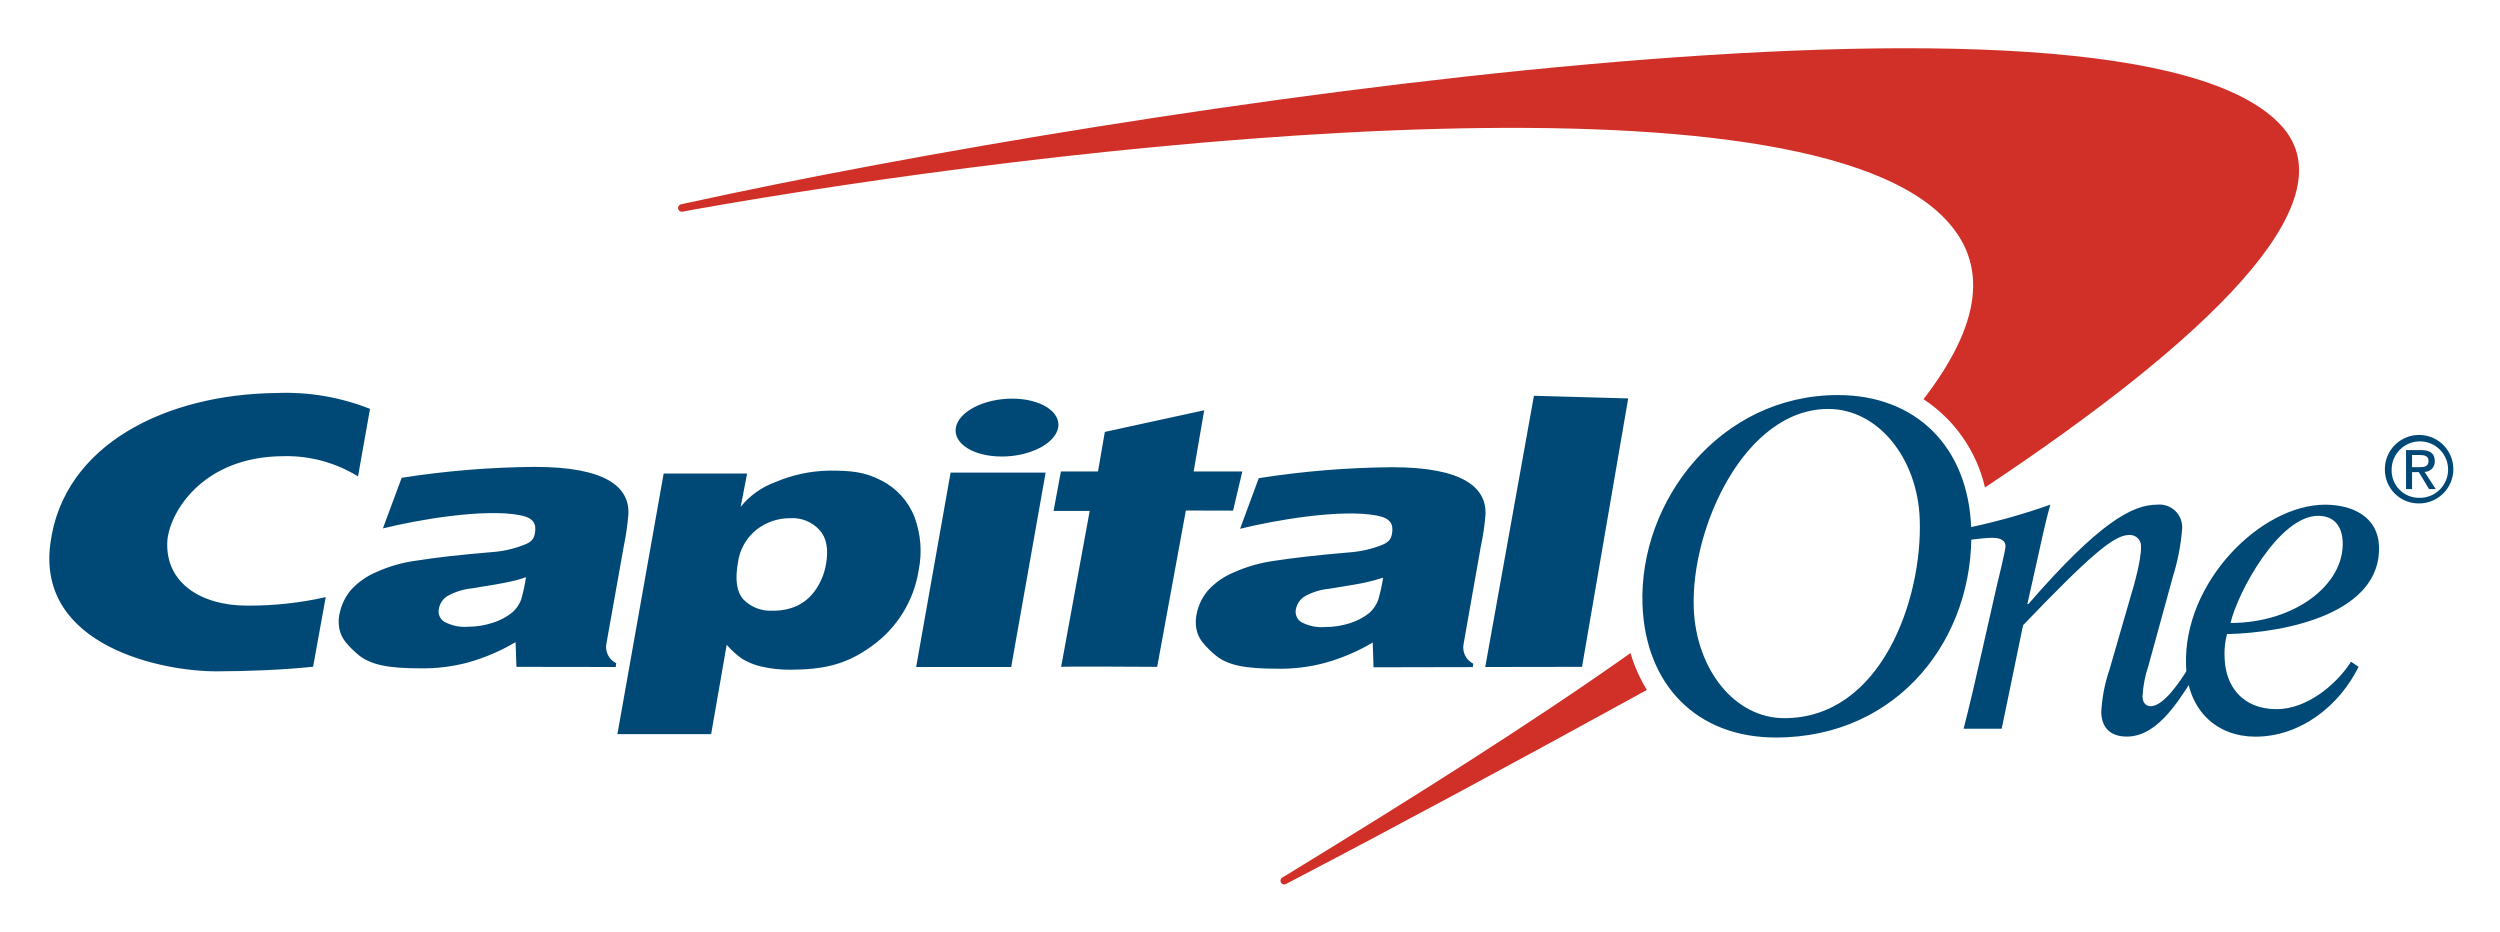
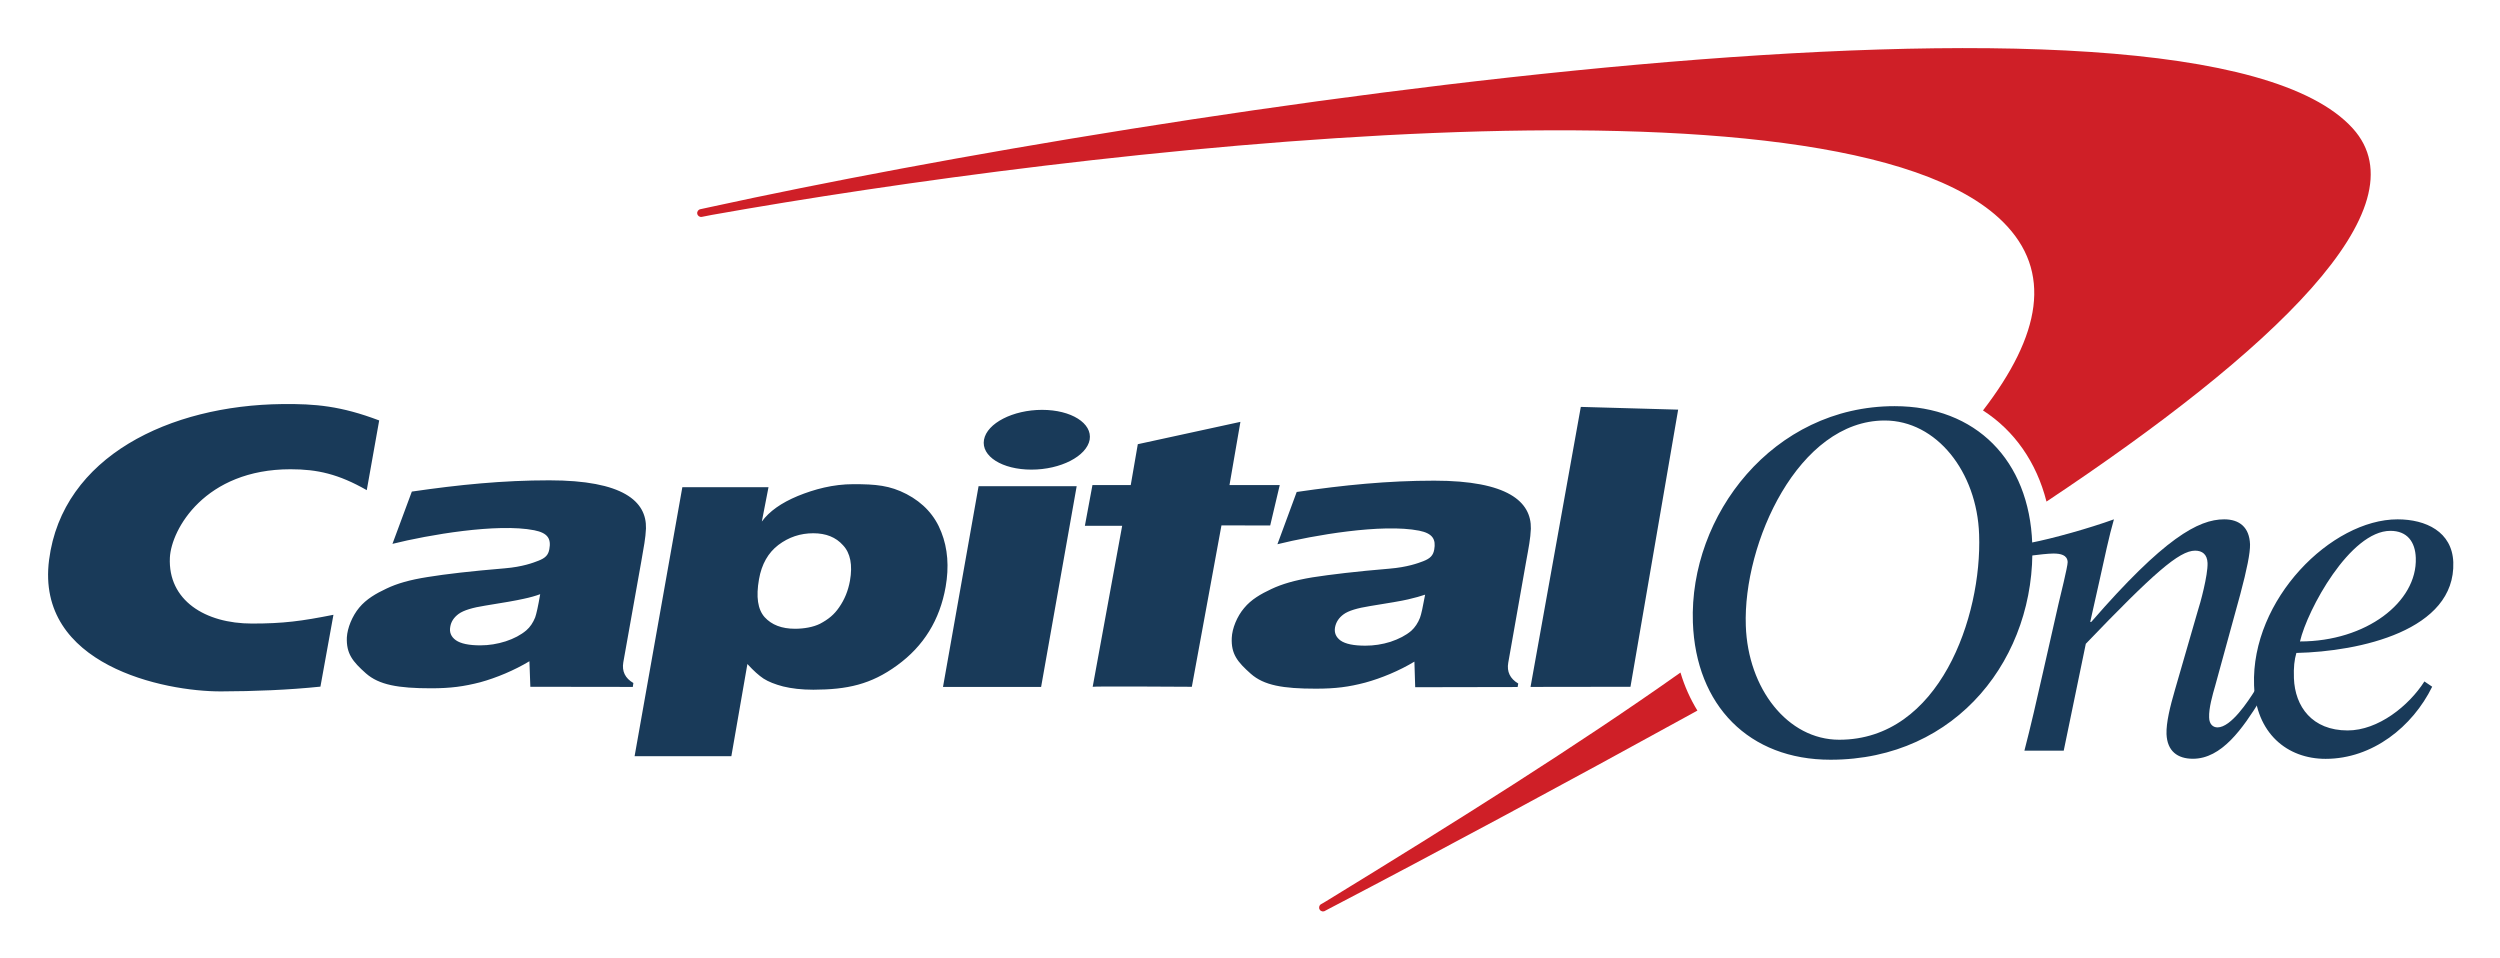
- <svg xmlns="http://www.w3.org/2000/svg" role="img" viewBox="1.31 52.31 399.62 148.87">
-   <defs>
-     <style>.cls-2{fill:#004977}</style>
-   </defs>
-   <path id="Icon" fill="#d03027" d="M261.938 156.7a.356.356 0 0 1-.05.036c-15.856 11.225-34.64 23.018-54.848 35.394l-.797.464a.601.601 0 0 0-.144.841.593.593 0 0 0 .835.145l.674-.353c17.138-8.945 36.823-19.563 56.631-30.458.108-.058.212-.117.319-.175a24.734 24.734 0 0 1-2.62-5.894zM366.02 72.444c-24.996-27.57-185.833-2.77-254.23 12.172l-1.594.345a.605.605 0 1 0 .21 1.192l1.58-.308c56.667-10.089 174.51-24.078 199.869 1.066 7.736 7.67 5.89 17.554-3.078 29.212a23.132 23.132 0 0 1 9.83 14.108c35.022-23.296 58.55-45.503 47.413-57.787z" />
-   <g id="Wordmark">
-     <path d="M272.052 149.462c.326 9.703 6.459 17.646 14.466 17.646 15.514 0 22.117-19.048 21.658-31.776-.328-9.726-6.625-17.652-14.618-17.652-13.346 0-21.96 18.966-21.506 31.782zm-8.195-.519c-.575-16.555 12.395-33.483 31.236-33.483 12.6 0 20.85 8.396 21.308 21.255.603 17.459-11.513 33.486-31.234 33.486-12.604 0-20.85-8.379-21.31-21.258zM85.39 144.57a18.181 18.181 0 0 1-2.621.729q-1.614.365-5.893 1.042a10.229 10.229 0 0 0-4.107 1.278 3.04 3.04 0 0 0-1.307 2.006 1.948 1.948 0 0 0 .867 2.072 6.868 6.868 0 0 0 3.797.797 12.935 12.935 0 0 0 3.913-.62 9.524 9.524 0 0 0 3.196-1.7 5.087 5.087 0 0 0 1.374-2.004 26.455 26.455 0 0 0 .78-3.6zm16.376-10.186a40.45 40.45 0 0 1-.736 5.179l-2.773 15.552a2.876 2.876 0 0 0 1.558 3.206l-.087.608-15.866-.022-.14-3.954a31.57 31.57 0 0 1-7.623 3.259 27.83 27.83 0 0 1-7.602.93c-5.125 0-8.062-.533-10.086-2.309-2.06-1.833-3.056-3.046-2.957-5.567a8.598 8.598 0 0 1 1.918-4.616 11.688 11.688 0 0 1 4.223-2.949 22.489 22.489 0 0 1 6.366-1.788c2.807-.455 6.713-.91 11.947-1.347a17.293 17.293 0 0 0 5.214-1.18c1.094-.422 1.522-.893 1.682-1.784.294-1.6-.216-2.51-2.34-2.931-5.717-1.124-16.428.725-21.95 2.107l3.003-8.095a145.082 145.082 0 0 1 21.29-1.743c11.42 0 15.074 3.258 14.96 7.444zm45.987 24.545l5.508-31.075h15.19l-5.506 31.075zm6.35-38.271c.454-2.553 4.486-4.628 8.99-4.628 4.512 0 7.804 2.075 7.368 4.628-.475 2.556-4.499 4.627-9.015 4.627-4.526 0-7.802-2.071-7.344-4.627zm68.297 23.986a27.48 27.48 0 0 1-2.635.73c-1.066.253-3.034.57-5.903 1.036a10.036 10.036 0 0 0-4.089 1.28 3.165 3.165 0 0 0-1.318 2 1.964 1.964 0 0 0 .868 2.068 6.977 6.977 0 0 0 3.823.782 12.884 12.884 0 0 0 3.896-.599 9.608 9.608 0 0 0 3.21-1.699 5.251 5.251 0 0 0 1.352-2.017 27.21 27.21 0 0 0 .796-3.58zm16.373-10.2a37.785 37.785 0 0 1-.75 5.174l-2.752 15.572a2.91 2.91 0 0 0 1.547 3.216l-.093.537-15.862.032-.122-3.964a31.104 31.104 0 0 1-7.625 3.255 27.297 27.297 0 0 1-7.632.935c-5.119 0-8.034-.515-10.066-2.303-2.067-1.837-3.066-3.045-2.954-5.56a8.31 8.31 0 0 1 1.91-4.617 11.565 11.565 0 0 1 4.234-2.953 23.74 23.74 0 0 1 6.341-1.803c2.821-.438 6.741-.912 11.97-1.349a17.838 17.838 0 0 0 5.184-1.15c1.108-.425 1.543-.904 1.709-1.8.279-1.567-.222-2.503-2.33-2.929-5.744-1.135-16.428.728-21.95 2.1l2.988-8.093a144.636 144.636 0 0 1 21.295-1.75c11.41 0 15.051 3.275 14.958 7.45zM53.377 147.76a55.622 55.622 0 0 1-12.616 1.357c-7.257 0-13.02-3.603-12.71-10.207.222-4.398 5.435-13.682 18.677-13.682a21.618 21.618 0 0 1 11.808 3.234l1.923-10.794a36.474 36.474 0 0 0-15.02-2.534c-17.35.186-34.026 8.08-36.09 24.122-2.104 16.304 17.809 20.404 26.65 20.365 5.106-.015 10.41-.223 15.362-.736zm123.445-20.084l1.093-6.327 15.887-3.46-1.69 9.787h7.78l-1.478 6.259-7.548-.019-4.585 24.991s-15.298-.101-15.351 0l4.566-24.93h-5.776l1.174-6.301zm77.372 31.231l-15.472.022 7.783-43.356 15.069.425-7.38 42.909zm-126.532-23.768a8.734 8.734 0 0 0-5.393 1.807 8.133 8.133 0 0 0-3.005 5.32c-.478 2.714-.198 4.659.876 5.866a6.022 6.022 0 0 0 4.695 1.792 9.14 9.14 0 0 0 3.867-.766 7.614 7.614 0 0 0 2.973-2.556 10.233 10.233 0 0 0 1.67-4.102c.436-2.454.067-4.293-1.07-5.505a5.829 5.829 0 0 0-4.613-1.856zm-27.66 34.52l7.393-41.652h13.34l-1.032 5.317a12.695 12.695 0 0 1 5.558-3.953 22.727 22.727 0 0 1 8.618-1.834c3.482 0 5.63.188 8.235 1.537a11.004 11.004 0 0 1 5.383 5.899 15.464 15.464 0 0 1 .665 8.46 18.37 18.37 0 0 1-7.508 12.156c-4.073 2.972-7.735 3.753-12.969 3.773a19.852 19.852 0 0 1-4.69-.507 10.745 10.745 0 0 1-3.025-1.214 14.083 14.083 0 0 1-2.5-2.258l-2.487 14.275zm275.784-30.707c-.087-2.505-1.346-4.188-3.93-4.188-6.231 0-12.858 12.203-14.002 17.126 10.223 0 18.18-6.088 17.932-12.938zm1.333 19.13l1.205.815c-3.039 6.187-9.235 11.168-16.502 11.168-5.946 0-10.82-3.957-11.077-11.388-.48-13.32 11.997-25.694 22.217-25.694 4.385 0 8.447 1.915 8.63 6.635.376 10.59-14.498 13.831-24.296 14.05a11.967 11.967 0 0 0-.381 3.913c.162 4.393 2.82 8.087 8.313 8.087 4.747 0 9.492-3.821 11.891-7.587z" class="cls-2" />
-     <path d="M316.176 138.603c1.055-.141 2.754-.326 3.487-.326 1.12 0 2.17.212 2.222 1.316.02.658-1.164 5.375-1.415 6.471l-2.37 10.448c-.956 4.275-1.995 8.752-2.914 12.289h6.088l3.42-16.552c10.444-10.873 14.46-14.42 16.925-14.42a1.77 1.77 0 0 1 1.925 1.91c.061 1.914-1.125 6.26-1.536 7.505l-3.493 12.071a25.077 25.077 0 0 0-1.327 6.908c.109 2.652 1.71 3.828 4.088 3.828 4.45 0 7.677-4.637 10.502-9.19l-.827-1.496c-1.146 1.834-3.78 5.831-5.862 5.831-.66 0-1.279-.44-1.302-1.542a18.038 18.038 0 0 1 .944-4.923l3.88-14.138a35.063 35.063 0 0 0 1.511-7.738 3.628 3.628 0 0 0-4-3.876c-4.003 0-9.325 2.927-20.583 15.886h-.16l1.417-6.325c.77-3.457 1.521-7.066 2.253-9.56a101.763 101.763 0 0 1-12.925 3.64z" class="cls-2" />
-   </g>
-   <path id="Trademark" d="M382.527 127.352a5.472 5.472 0 1 1 5.492 5.428 5.386 5.386 0 0 1-5.492-5.428zm5.492 4.533a4.512 4.512 0 1 0-4.409-4.533 4.365 4.365 0 0 0 4.409 4.533zm-1.146-1.398h-.963v-6.235h2.384c1.477 0 2.208.543 2.208 1.766a1.628 1.628 0 0 1-1.622 1.724l1.778 2.745h-1.065l-1.64-2.706h-1.08zm1.113-3.5c.816 0 1.519-.06 1.519-1.026 0-.772-.688-.916-1.357-.916h-1.275v1.941z" class="cls-2" />
+ <svg xmlns="http://www.w3.org/2000/svg" role="img" viewBox="-11.14 -11.14 579.28 221.78">
+   <path fill="#cf1f27" d="M534.012 18.599c-37.407-41.262-278.112-4.147-380.473 18.216l-2.384.516c-.492.087-.819.557-.736 1.047.087.495.552.821 1.048.737l2.368-.463c84.805-15.098 261.164-36.034 299.114 1.596 11.578 11.478 8.817 26.27-4.605 43.718 7.238 4.651 12.392 11.963 14.713 21.116 52.408-34.866 87.623-68.098 70.956-86.482zm-155.764 126.096c-.024.02-.049.037-.075.053-23.73 16.8-51.843 34.447-82.085 52.967l-1.193.697c-.403.288-.508.844-.216 1.257.283.409.844.507 1.253.219l1.008-.532c25.647-13.386 55.108-29.278 84.751-45.58.161-.086.315-.176.475-.263-1.629-2.671-2.967-5.602-3.919-8.818" />
+   <path fill="#193a59" d="M381.12 133.081c-.86-24.773 18.552-50.109 46.745-50.109 18.86 0 31.202 12.565 31.89 31.809.904 26.132-17.229 50.118-46.745 50.118-18.862 0-31.203-12.541-31.89-31.818zm12.266.779c.485 14.521 9.665 26.406 21.649 26.406 23.217 0 33.098-28.504 32.41-47.555-.491-14.552-9.914-26.416-21.878-26.416-19.971 0-32.862 28.387-32.181 47.564M138.541 111.294c-.103 2.277-.492 4.271-1.103 7.752l-4.15 23.275c-.355 2.064.411 3.691 2.331 4.798l-.128.908-23.744-.032-.215-5.918c-3.457 2.085-7.63 3.844-11.406 4.875-3.761.966-6.807 1.395-11.378 1.395-7.67 0-12.065-.797-15.092-3.455-3.083-2.745-4.573-4.56-4.427-8.334.119-2.169 1.241-4.956 2.871-6.906 1.644-1.981 3.882-3.273 6.32-4.415 2.449-1.168 5.331-2.012 9.527-2.673 4.201-.684 10.048-1.363 17.882-2.017 4.115-.342 6.622-1.297 7.802-1.764 1.636-.637 2.276-1.338 2.518-2.671.439-2.395-.327-3.755-3.502-4.388-8.557-1.682-24.586 1.087-32.851 3.155l4.492-12.113c10.898-1.591 21.115-2.609 31.864-2.609 17.088 0 22.56 4.876 22.388 11.138zm-24.511 15.243c-1.009.379-2.309.756-3.922 1.093-1.608.363-4.55.886-8.82 1.56-2.942.462-4.98 1.078-6.145 1.91-1.113.827-1.767 1.808-1.955 3.005-.231 1.28.188 2.3 1.296 3.1 1.126.787 3.015 1.192 5.683 1.192 1.997 0 3.958-.324 5.855-.929 1.92-.628 3.535-1.484 4.785-2.54.913-.79 1.568-1.795 2.056-3.0.283-.792.688-2.579 1.166-5.391M216.864 90.754c.68-3.823 6.715-6.926 13.454-6.926 6.753 0 11.681 3.104 11.029 6.926-.712 3.825-6.734 6.923-13.492 6.923-6.774 0-11.676-3.098-10.992-6.923zm-9.5 57.274l8.241-46.504h22.733l-8.24 46.504h-22.734m136.215-36.644c-.093 2.283-.497 4.295-1.124 7.744l-4.117 23.304c-.357 2.052.404 3.67 2.316 4.813l-.141.807-23.735.045-.183-5.931c-3.471 2.102-7.666 3.849-11.414 4.868-3.78.993-6.824 1.4-11.42 1.4-7.661 0-12.024-.768-15.064-3.444-3.095-2.753-4.589-4.559-4.423-8.322.085-2.185 1.225-4.989 2.861-6.908 1.644-2.005 3.885-3.273 6.336-4.423 2.448-1.152 5.344-2.004 9.488-2.699 4.221-.654 10.089-1.364 17.916-2.018 4.076-.342 6.587-1.269 7.757-1.718 1.657-.641 2.312-1.358 2.555-2.696.421-2.346-.328-3.746-3.484-4.384-8.596-1.697-24.586 1.09-32.849 3.143l4.468-12.109c10.941-1.599 21.105-2.62 31.87-2.62 17.078 0 22.527 4.898 22.387 11.146zm-24.503 15.267c-1.019.347-2.34.722-3.945 1.093-1.592.38-4.536.851-8.832 1.552-2.923.465-4.999 1.08-6.121 1.914-1.089.799-1.739 1.793-1.971 2.991-.239 1.286.232 2.324 1.299 3.095 1.148.789 3.051 1.174 5.72 1.174 1.981 0 3.921-.297 5.832-.896 1.937-.649 3.548-1.476 4.805-2.544.873-.788 1.548-1.815 2.023-3.02.292-.778.688-2.571 1.191-5.359m-252.953 4.662c-7.399 1.468-11.563 2.032-18.88 2.032-10.862 0-19.488-5.392-19.021-15.276.331-6.583 8.133-20.477 27.95-20.477 6.235 0 11.112 1.105 17.671 4.842l2.878-16.153c-8.916-3.371-14.822-3.877-22.477-3.793-25.966.279-50.925 12.091-54.013 36.099-3.148 24.399 26.653 30.535 39.882 30.478 7.641-.022 15.58-.334 22.994-1.103l3.015-16.65m184.744-30.059l1.635-9.468 23.778-5.175-2.532 14.644h11.644l-2.212 9.369-11.294-.026-6.864 37.4s-22.893-.152-22.973 0l6.833-37.31h-8.642l1.753-9.432h8.874M366.658 147.995l-23.155.032 11.648-64.884 22.557.636-11.049 64.216m-230.757 16.089l11.064-62.331h19.965l-1.545 7.956c1.733-2.374 4.501-4.325 8.318-5.915 3.853-1.575 8.189-2.745 12.897-2.745 5.209 0 8.424.281 12.324 2.3 3.879 2.035 6.58 4.982 8.054 8.825 1.496 3.781 1.807 8.035.997 12.662-1.349 7.681-5.099 13.742-11.237 18.192-6.095 4.448-11.574 5.617-19.408 5.648-2.775 0-5.093-.288-7.02-.759-1.883-.493-3.381-1.089-4.528-1.817-1.091-.736-2.251-1.752-3.743-3.382l-3.717 21.365zm41.394-51.662c-2.979 0-5.675.899-8.072 2.707-2.373 1.812-3.885 4.447-4.497 7.963-.715 4.061-.296 6.972 1.311 8.776 1.627 1.784 3.961 2.683 7.029 2.683 2.065 0 4.212-.369 5.785-1.149 1.945-1.028 3.289-2.116 4.451-3.824 1.255-1.805 2.077-3.809 2.5-6.138.651-3.671.1-6.424-1.603-8.237-1.657-1.864-3.94-2.781-6.904-2.781m373.329 34.337l1.801 1.22c-4.547 9.261-13.818 16.715-24.697 16.715-8.896 0-16.189-5.92-16.576-17.045-.719-19.933 17.954-38.451 33.25-38.451 6.56 0 12.642 2.866 12.914 9.928.564 15.851-21.697 20.701-36.36 21.03-.477 1.654-.655 3.321-.569 5.855.241 6.572 4.221 12.101 12.441 12.101 7.104 0 14.206-5.719 17.796-11.353zm-1.996-28.628c-.129-3.75-2.013-6.268-5.883-6.268-9.325 0-19.241 18.264-20.953 25.629 15.298 0 27.206-9.112 26.835-19.362" />
+   <path fill="#193a59" d="M459.419 117.609c1.579-.21 4.121-.488 5.219-.488 1.676 0 3.247.317 3.324 1.971.031.983-1.743 8.044-2.119 9.683l-3.544 15.637c-1.431 6.398-2.985 13.098-4.361 18.391h9.11l5.119-24.77c15.625-16.275 21.637-21.581 25.329-21.581 1.656 0 2.801.871 2.88 2.858.091 2.865-1.681 9.368-2.301 11.232l-5.225 18.066c-1.187 4.06-2.065 7.719-1.984 10.336.16 3.968 2.557 5.729 6.117 5.729 6.659 0 11.488-6.937 15.714-13.754l-1.237-2.236c-1.712 2.741-5.656 8.724-8.772 8.724-.985 0-1.913-.656-1.947-2.308-.093-2.114.8-5.267 1.412-7.363l5.804-21.164c1.555-5.829 2.303-9.58 2.263-11.576-.144-3.953-2.452-5.8-5.987-5.8-5.989 0-13.956 4.378-30.802 23.773h-.241l2.121-9.466c1.152-5.175 2.279-10.575 3.372-14.307-5.825 2.1-14.181 4.449-19.344 5.447l.08 2.968" />
</svg>
